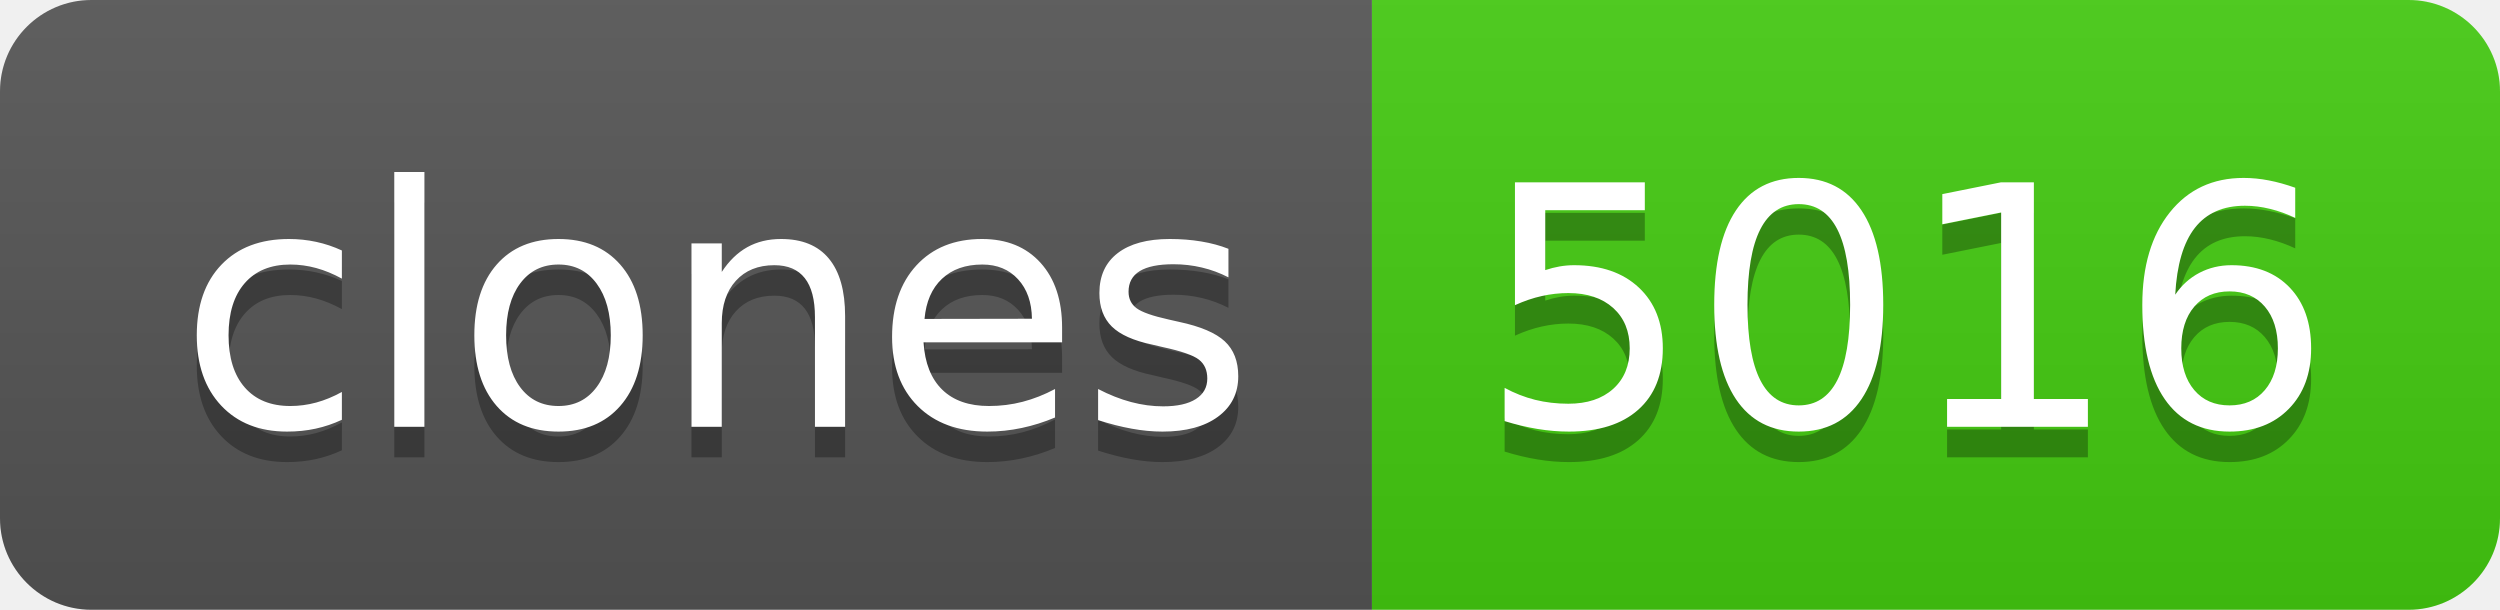
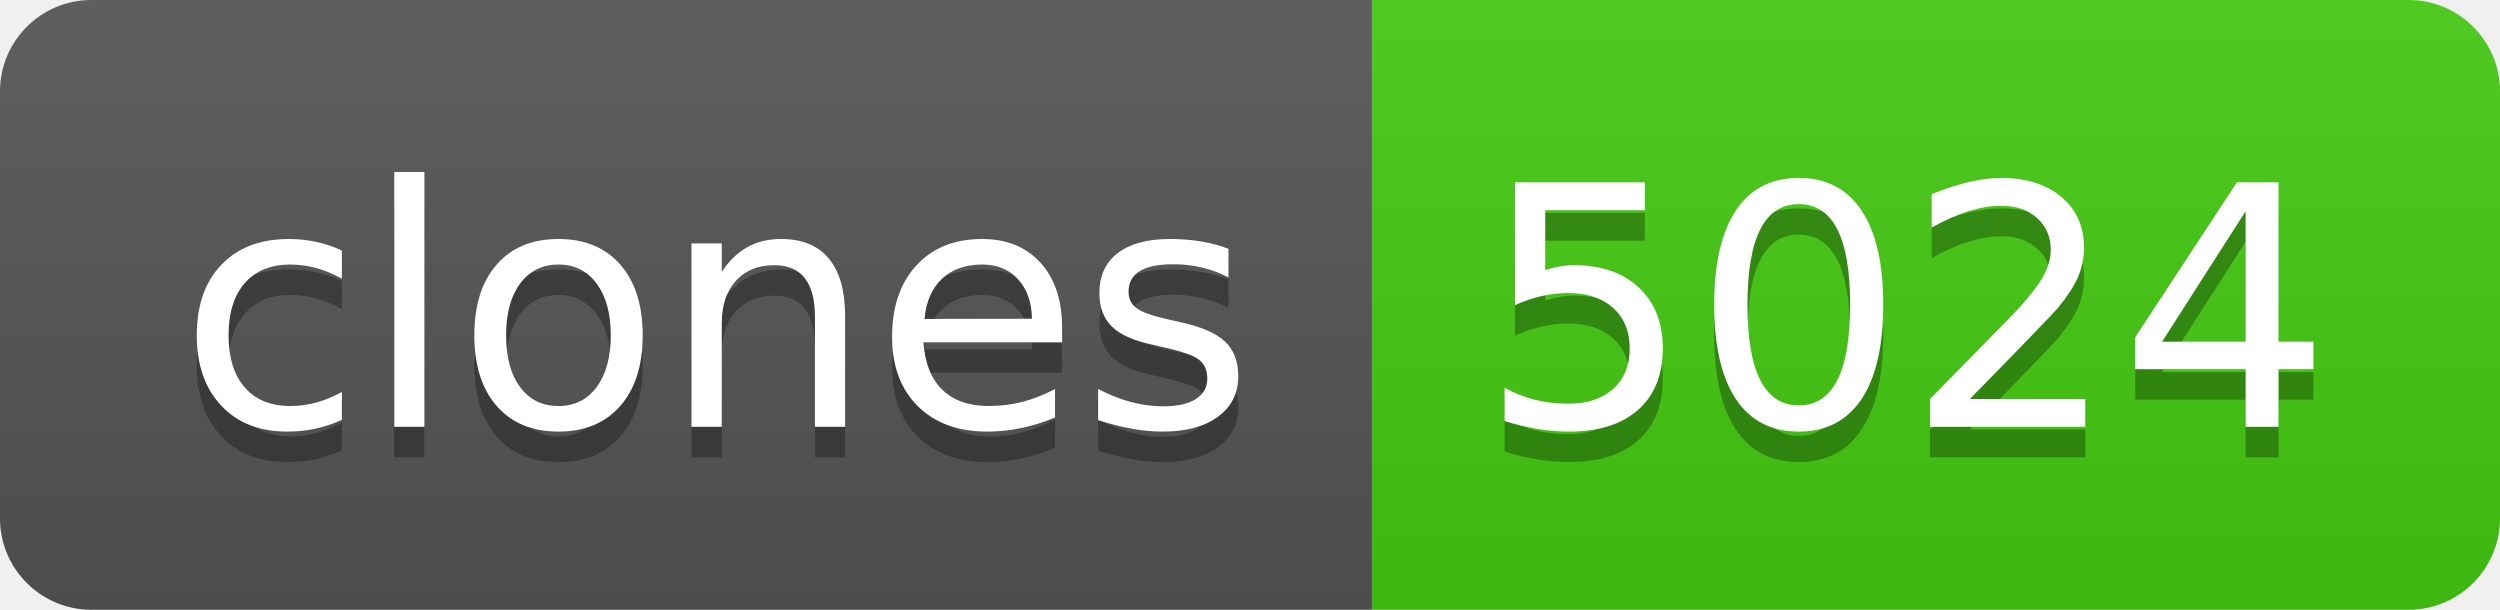
- <svg xmlns="http://www.w3.org/2000/svg" width="82" height="20" role="img" aria-label="clones: 5016">
+ <svg xmlns="http://www.w3.org/2000/svg" width="82" height="20" role="img" aria-label="clones: 5024">
  <linearGradient id="s" x2="0" y2="100%">
    <stop offset="0" stop-color="#bbb" stop-opacity=".1" />
    <stop offset="1" stop-opacity=".1" />
  </linearGradient>
  <clipPath id="r">
    <rect width="82" height="20" rx="3" fill="#fff" />
  </clipPath>
  <g clip-path="url(#r)">
    <rect width="45" height="20" fill="#555" />
    <rect x="45" width="37" height="20" fill="#4c1" />
    <rect width="82" height="20" fill="url(#s)" />
  </g>
  <g fill="#fff" text-anchor="middle" font-family="Verdana,Geneva,DejaVu Sans,sans-serif" text-rendering="geometricPrecision" font-size="110">
    <text aria-hidden="true" x="235" y="150" fill="#010101" fill-opacity=".3" transform="scale(.1)" textLength="350">clones</text>
    <text x="235" y="140" transform="scale(.1)" fill="#fff" textLength="350">clones</text>
-     <text aria-hidden="true" x="625" y="150" fill="#010101" fill-opacity=".3" transform="scale(.1)" textLength="270">5016</text>
-     <text x="625" y="140" transform="scale(.1)" fill="#fff" textLength="270">5016</text>
+     <text aria-hidden="true" x="625" y="150" fill="#010101" fill-opacity=".3" transform="scale(.1)" textLength="270">5024</text>
+     <text x="625" y="140" transform="scale(.1)" fill="#fff" textLength="270">5024</text>
  </g>
</svg>
